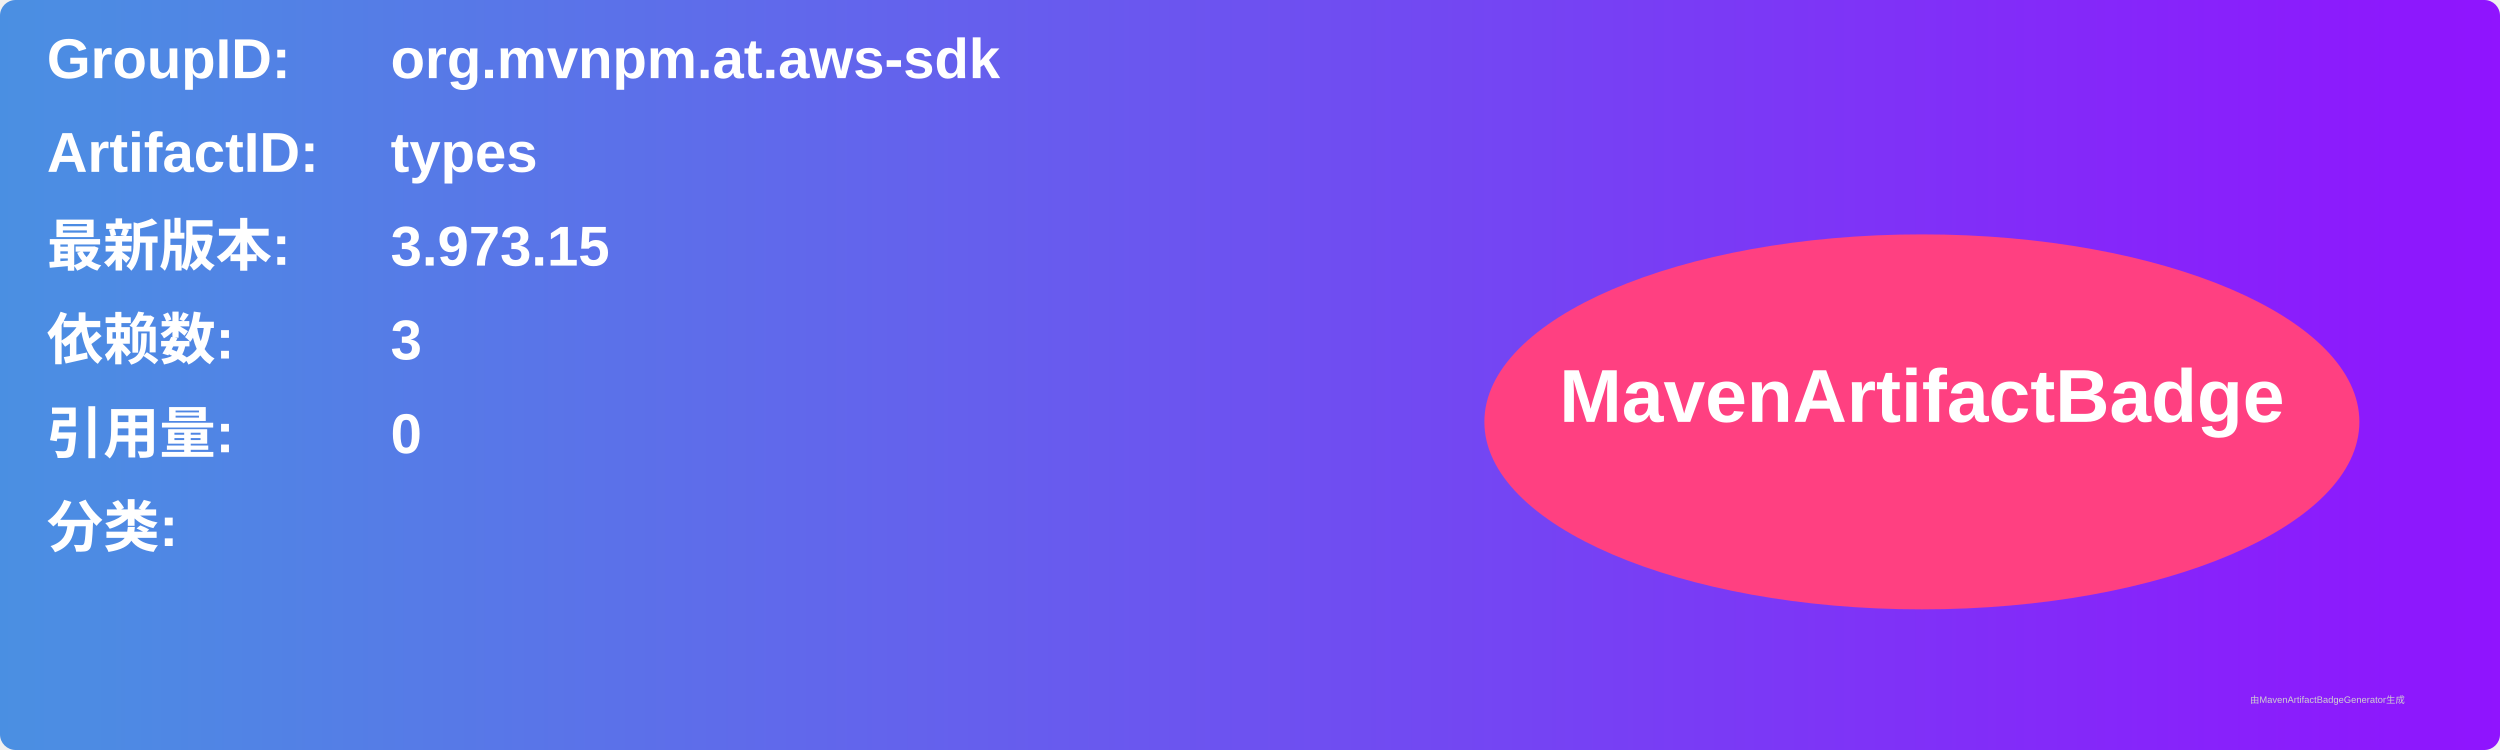
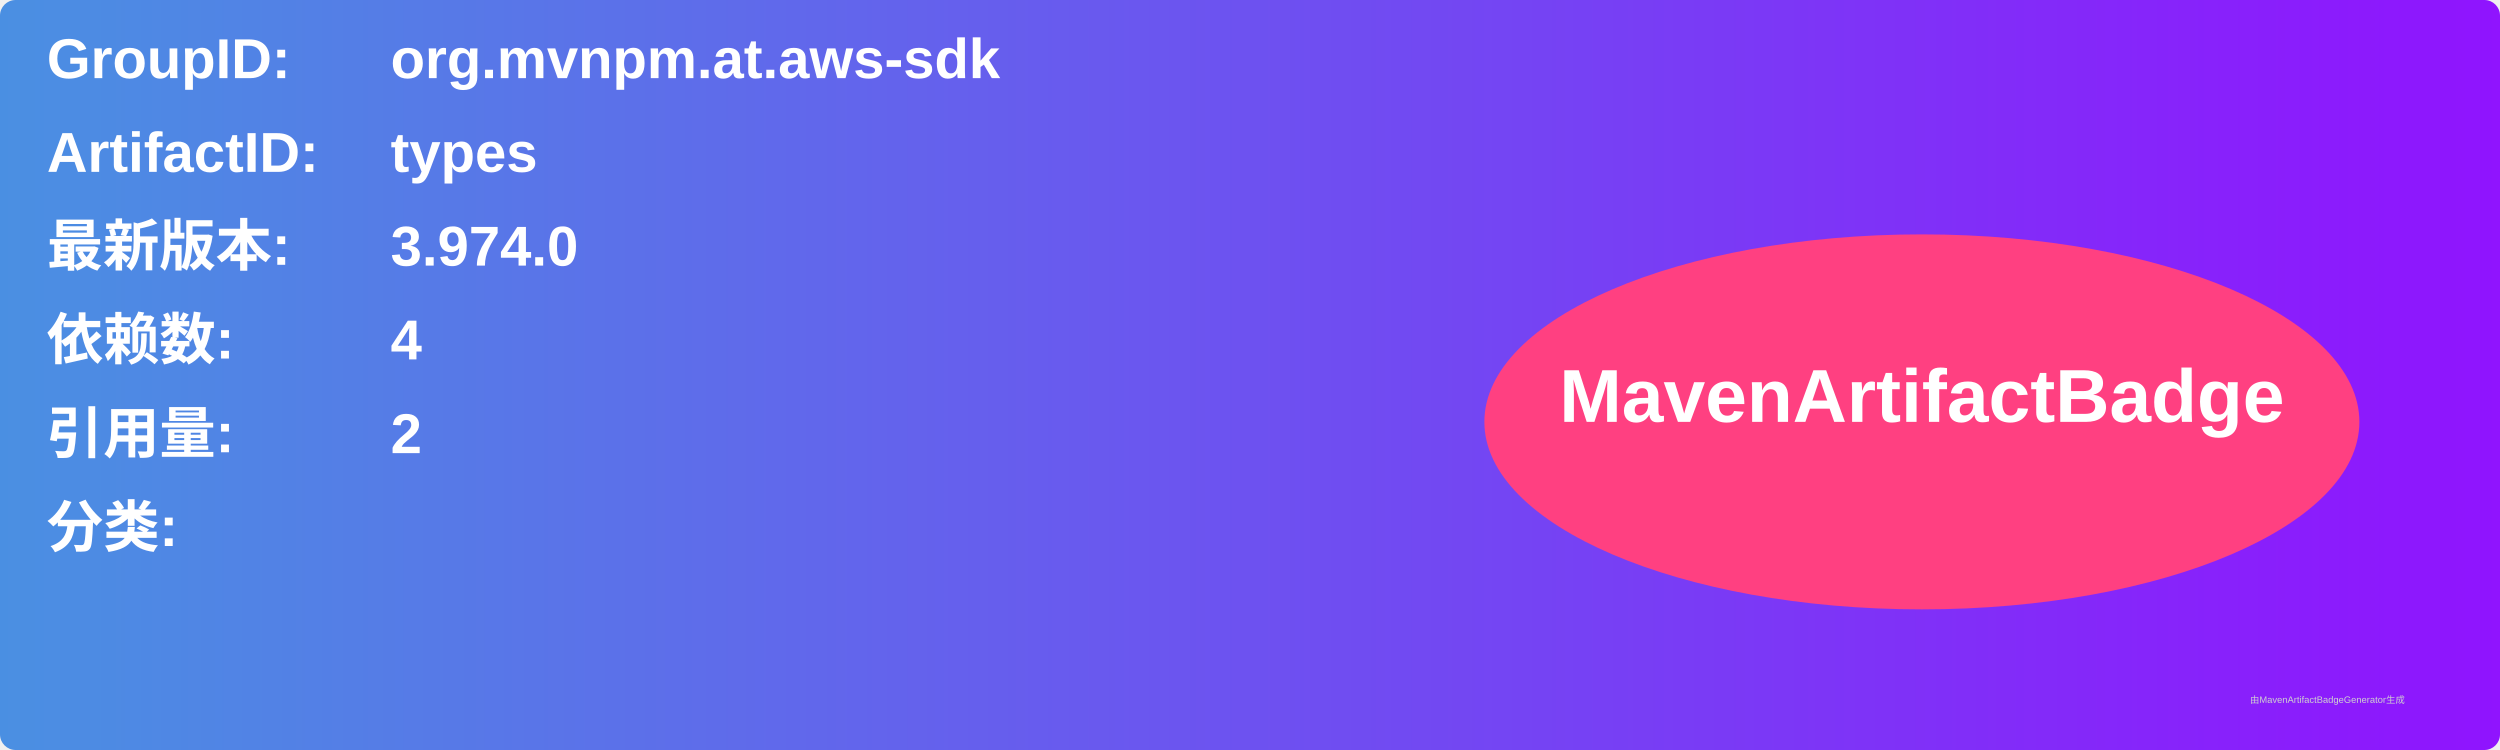
<svg xmlns="http://www.w3.org/2000/svg" width="800" height="240" viewBox="0 0 800 240">
  <linearGradient id="grad" x1="0%" y1="0%" x2="100%" y2="0%">
    <stop offset="0%" stop-color="#4a90e2" />
    <stop offset="100%" stop-color="#9013fe" />
  </linearGradient>
  <rect width="100%" height="100%" rx="5" ry="5" fill="url(#grad)" />
  <g transform="translate(15, 15)">
    <text x="0" y="10" font-family="Arial" font-size="18" fill="white" font-weight="bold" width="260">GroupID:</text>
    <text x="110" y="10" font-family="Arial" font-size="18" fill="white" font-weight="bold" width="460">org.mvnpm.at.aws-sdk</text>
    <text x="0" y="40" font-family="Arial" font-size="18" fill="white" font-weight="bold" width="260">ArtifactID:</text>
    <text x="110" y="40" font-family="Arial" font-size="18" fill="white" font-weight="bold" width="460">types</text>
    <text x="0" y="70" font-family="Arial" font-size="18" fill="white" font-weight="bold">最新版本:</text>
    <text x="110" y="70" font-family="Arial" font-size="18" fill="white" font-weight="bold">
-       <tspan font-weight="bold">3.973.15</tspan>
+       <tspan font-weight="bold">3.974.0</tspan>
    </text>
    <text x="0" y="100" font-family="Arial" font-size="18" fill="white" font-weight="bold">依赖数: </text>
    <text x="110" y="100" font-family="Arial" font-size="18" fill="white">
-       <tspan font-weight="bold">3</tspan>
+       <tspan font-weight="bold">4</tspan>
    </text>
    <text x="0" y="130" font-family="Arial" font-size="18" fill="white" font-weight="bold">引用量: </text>
    <text x="110" y="130" font-family="Arial" font-size="18" fill="white">
-       <tspan font-weight="bold">0</tspan>
+       <tspan font-weight="bold">2</tspan>
    </text>
    <text x="0" y="160" font-family="Arial" font-size="18" fill="white" font-weight="bold">分类:</text>
    <text x="10" y="190" font-family="Arial" font-size="10" fill="white">
      <tspan font-weight="bold" />
    </text>
    <ellipse cx="600" cy="120" rx="140" ry="60" fill="#ff4081" />
    <text x="600" y="120" text-anchor="middle" font-family="Arial" font-size="24" fill="white" font-weight="bold">MavenArtifactBadge</text>
  </g>
  <text x="720" y="225" font-family="Arial" font-size="3" fill="#d0d0d0">由MavenArtifactBadgeGenerator生成</text>
</svg>
